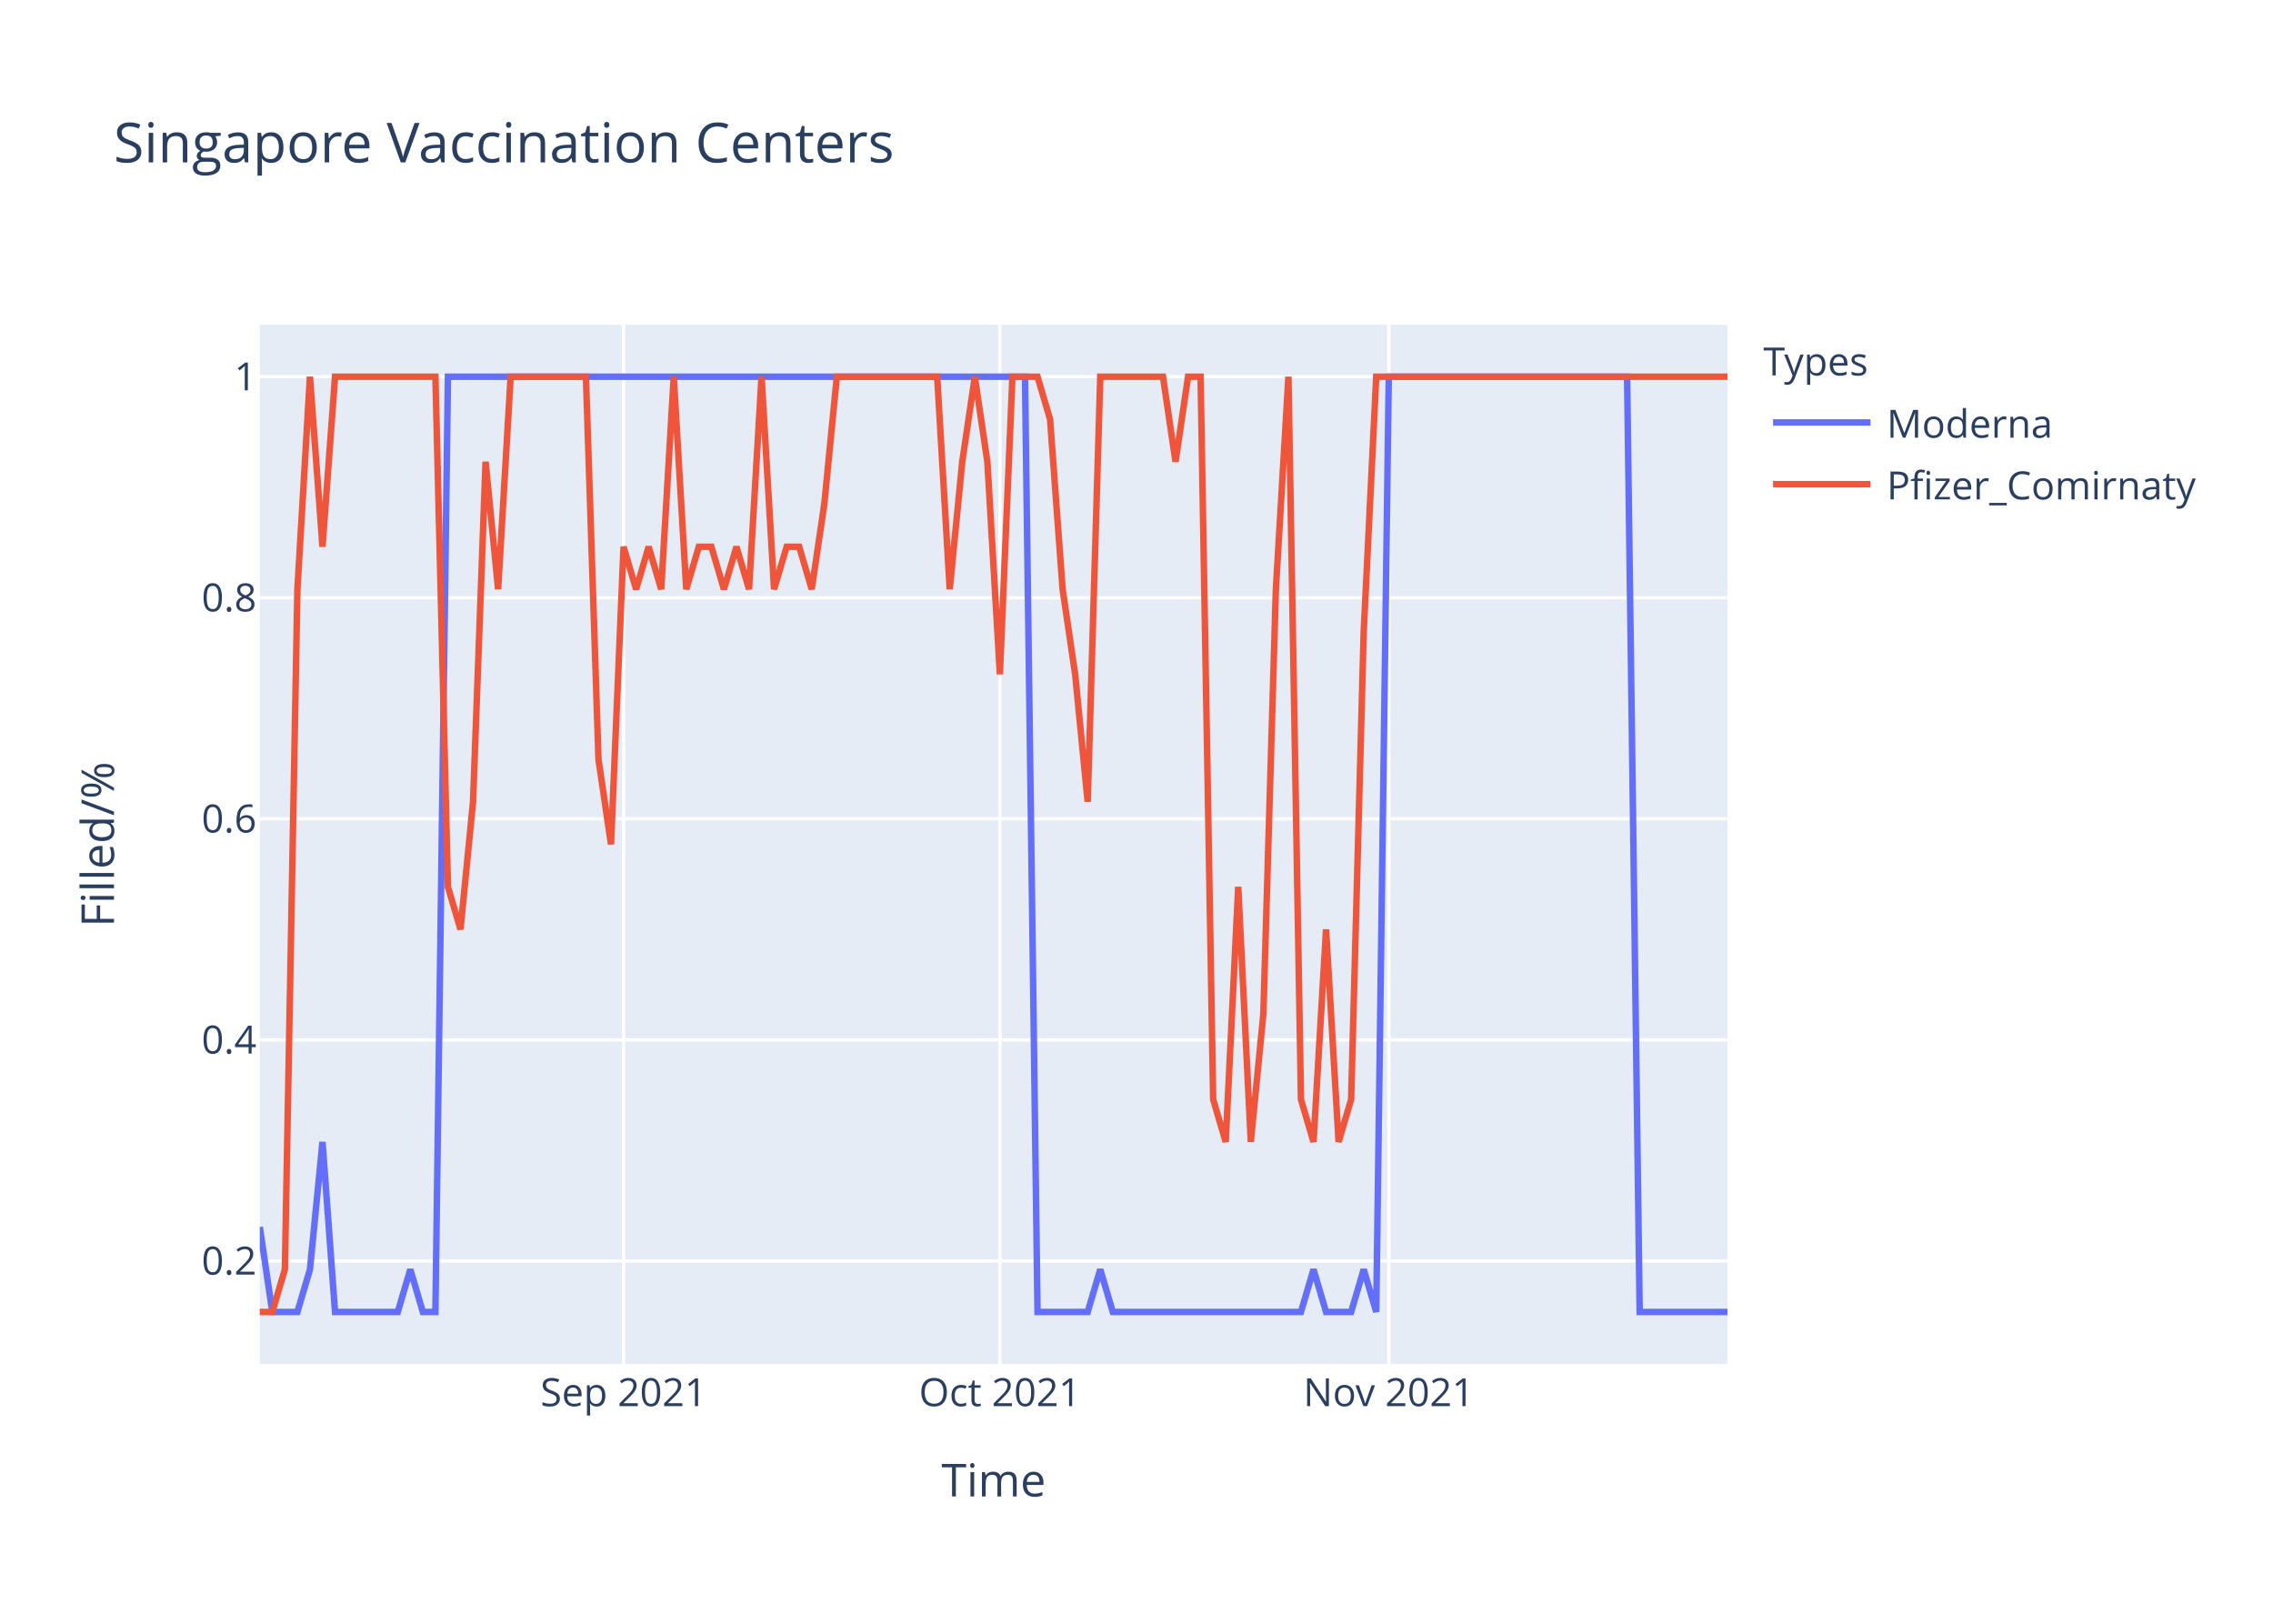
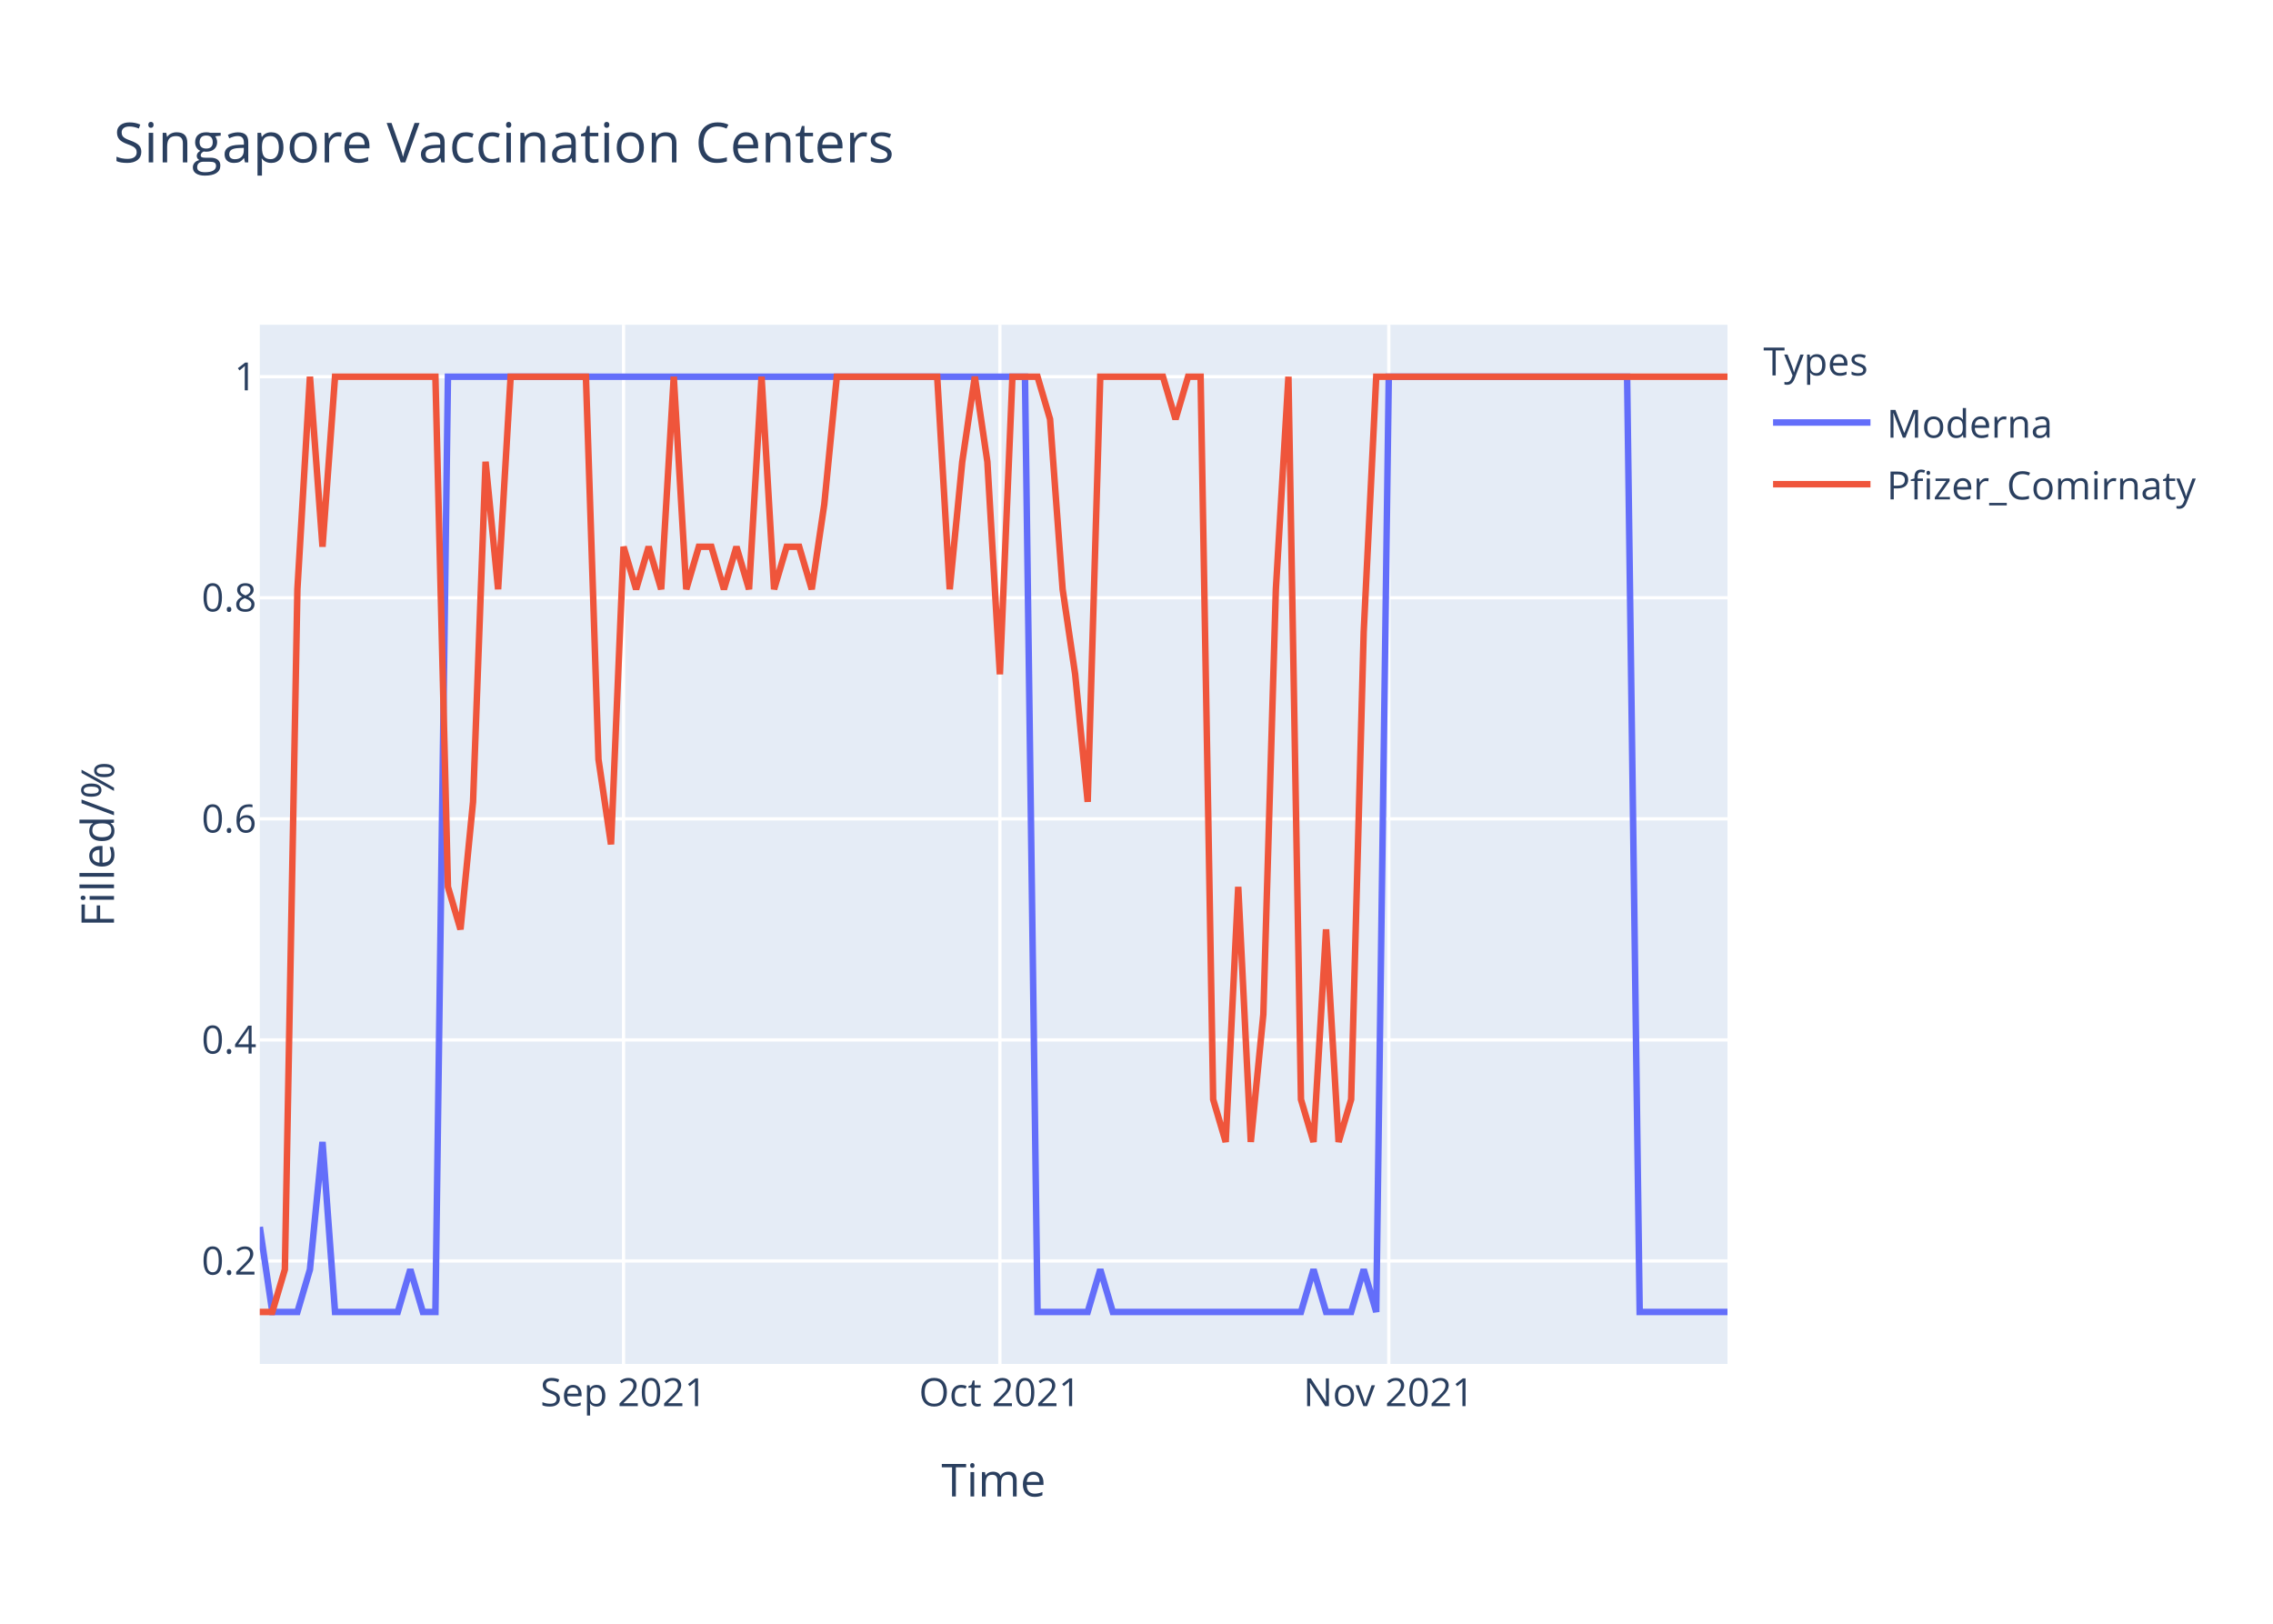
<svg xmlns="http://www.w3.org/2000/svg" class="main-svg" width="700" height="500" style="" viewBox="0 0 700 500">
  <rect x="0" y="0" width="700" height="500" style="fill: rgb(255, 255, 255); fill-opacity: 1;" />
-   <defs id="defs-a374c6">
+   <defs id="defs-84d191">
    <g class="clips">
-       <clipPath id="clipa374c6xyplot" class="plotclip">
+       <clipPath id="clip84d191xyplot" class="plotclip">
        <rect width="452" height="320" />
      </clipPath>
-       <clipPath class="axesclip" id="clipa374c6x">
+       <clipPath class="axesclip" id="clip84d191x">
        <rect x="80" y="0" width="452" height="500" />
      </clipPath>
-       <clipPath class="axesclip" id="clipa374c6y">
+       <clipPath class="axesclip" id="clip84d191y">
        <rect x="0" y="100" width="700" height="320" />
      </clipPath>
-       <clipPath class="axesclip" id="clipa374c6xy">
+       <clipPath class="axesclip" id="clip84d191xy">
        <rect x="80" y="100" width="452" height="320" />
      </clipPath>
    </g>
    <g class="gradients" />
  </defs>
  <g class="bglayer">
    <rect class="bg" x="80" y="100" width="452" height="320" style="fill: rgb(229, 236, 246); fill-opacity: 1; stroke-width: 0;" />
  </g>
  <g class="layer-below">
    <g class="imagelayer" />
    <g class="shapelayer" />
  </g>
  <g class="cartesianlayer">
    <g class="subplot xy">
      <g class="layer-subplot">
        <g class="shapelayer" />
        <g class="imagelayer" />
      </g>
      <g class="gridlayer">
        <g class="x">
          <path class="xgrid crisp" transform="translate(192.03,0)" d="M0,100v320" style="stroke: rgb(255, 255, 255); stroke-opacity: 1; stroke-width: 1px;" />
          <path class="xgrid crisp" transform="translate(307.93,0)" d="M0,100v320" style="stroke: rgb(255, 255, 255); stroke-opacity: 1; stroke-width: 1px;" />
          <path class="xgrid crisp" transform="translate(427.69,0)" d="M0,100v320" style="stroke: rgb(255, 255, 255); stroke-opacity: 1; stroke-width: 1px;" />
        </g>
        <g class="y">
          <path class="ygrid crisp" transform="translate(0,388.29)" d="M80,0h452" style="stroke: rgb(255, 255, 255); stroke-opacity: 1; stroke-width: 1px;" />
          <path class="ygrid crisp" transform="translate(0,320.22)" d="M80,0h452" style="stroke: rgb(255, 255, 255); stroke-opacity: 1; stroke-width: 1px;" />
          <path class="ygrid crisp" transform="translate(0,252.15)" d="M80,0h452" style="stroke: rgb(255, 255, 255); stroke-opacity: 1; stroke-width: 1px;" />
          <path class="ygrid crisp" transform="translate(0,184.07)" d="M80,0h452" style="stroke: rgb(255, 255, 255); stroke-opacity: 1; stroke-width: 1px;" />
          <path class="ygrid crisp" transform="translate(0,116)" d="M80,0h452" style="stroke: rgb(255, 255, 255); stroke-opacity: 1; stroke-width: 1px;" />
        </g>
      </g>
      <g class="zerolinelayer" />
      <path class="xlines-below" />
      <path class="ylines-below" />
      <g class="overlines-below" />
      <g class="xaxislayer-below" />
      <g class="yaxislayer-below" />
      <g class="overaxes-below" />
-       <g class="plot" transform="translate(80,100)" clip-path="url('#clipa374c6xyplot')">
+       <g class="plot" transform="translate(80,100)" clip-path="url('#clip84d191xyplot')">
        <g class="scatterlayer mlayer">
-           <g class="trace scatter trace56fcf3" style="stroke-miterlimit: 2; opacity: 1;">
+           <g class="trace scatter tracea3433a" style="stroke-miterlimit: 2; opacity: 1;">
            <g class="fills" />
            <g class="errorbars" />
            <g class="lines">
              <path class="js-line" d="M0,277.82L3.86,304L7.73,304L11.59,304L15.45,290.91L19.32,251.64L23.18,304L42.5,304L46.36,290.91L50.22,304L54.09,304L57.95,16L61.81,16L235.66,16L239.52,304L254.97,304L258.84,290.91L262.7,304L266.56,304L320.65,304L324.51,290.91L328.38,304L332.24,304L336.1,304L339.97,290.91L343.83,304L347.69,16L421.09,16L424.96,304L452,304" style="vector-effect: non-scaling-stroke; fill: none; stroke: rgb(99, 110, 250); stroke-opacity: 1; stroke-width: 2px; opacity: 1;" />
            </g>
            <g class="points" />
            <g class="text" />
          </g>
-           <g class="trace scatter trace1016cc" style="stroke-miterlimit: 2; opacity: 1;">
+           <g class="trace scatter traceffd3ca" style="stroke-miterlimit: 2; opacity: 1;">
            <g class="fills" />
            <g class="errorbars" />
            <g class="lines">
-               <path class="js-line" d="M0,304L3.86,304L7.73,290.91L11.59,81.45L15.45,16L19.32,68.36L23.18,16L54.09,16L57.95,173.09L61.81,186.18L65.68,146.91L69.54,42.18L73.4,81.45L77.26,16L81.13,16L100.44,16L104.31,133.82L108.17,160L112.03,68.36L115.9,81.45L119.76,68.36L123.62,81.45L127.49,16L131.35,81.45L135.21,68.36L139.08,68.36L142.94,81.45L146.8,68.36L150.67,81.45L154.53,16L158.39,81.45L162.26,68.36L166.12,68.36L169.98,81.45L173.85,55.27L177.71,16L181.57,16L208.62,16L212.48,81.45L216.34,42.18L220.21,16L224.07,42.18L227.93,107.64L231.79,16L235.66,16L239.52,16L243.38,29.09L247.25,81.45L251.11,107.64L254.97,146.91L258.84,16L278.15,16L282.02,42.18L285.88,16L289.74,16L293.61,238.55L297.47,251.64L301.33,173.09L305.2,251.64L309.06,212.36L312.92,81.45L316.79,16L320.65,238.55L324.51,251.64L328.38,186.18L332.24,251.64L336.1,238.55L339.97,94.55L343.83,16L452,16" style="vector-effect: non-scaling-stroke; fill: none; stroke: rgb(239, 85, 59); stroke-opacity: 1; stroke-width: 2px; opacity: 1;" />
+               <path class="js-line" d="M0,304L3.86,304L7.73,290.91L11.59,81.45L15.45,16L19.32,68.36L23.18,16L54.09,16L57.95,173.09L61.81,186.18L65.68,146.91L69.54,42.18L73.4,81.45L77.26,16L81.13,16L100.44,16L104.31,133.82L108.17,160L112.03,68.36L115.9,81.45L119.76,68.36L123.62,81.45L127.49,16L131.35,81.45L135.21,68.36L139.08,68.36L142.94,81.45L146.8,68.36L150.67,81.45L154.53,16L158.39,81.45L162.26,68.36L166.12,68.36L169.98,81.45L173.85,55.27L177.71,16L181.57,16L208.62,16L212.48,81.45L216.34,42.18L220.21,16L224.07,42.18L227.93,107.64L231.79,16L235.66,16L239.52,16L243.38,29.09L247.25,81.45L251.11,107.64L254.97,146.91L258.84,16L278.15,16L282.02,29.09L285.88,16L289.74,16L293.61,238.55L297.47,251.64L301.33,173.09L305.2,251.64L309.06,212.36L312.92,81.45L316.79,16L320.65,238.55L324.51,251.64L328.38,186.18L332.24,251.64L336.1,238.55L339.97,94.55L343.83,16L452,16" style="vector-effect: non-scaling-stroke; fill: none; stroke: rgb(239, 85, 59); stroke-opacity: 1; stroke-width: 2px; opacity: 1;" />
            </g>
            <g class="points" />
            <g class="text" />
          </g>
        </g>
      </g>
      <g class="overplot" />
      <path class="xlines-above crisp" d="M0,0" style="fill: none;" />
      <path class="ylines-above crisp" d="M0,0" style="fill: none;" />
      <g class="overlines-above" />
      <g class="xaxislayer-above">
        <g class="xtick">
          <text text-anchor="middle" x="0" y="433" transform="translate(192.03,0)" style="font-family: 'Open Sans', verdana, arial, sans-serif; font-size: 12px; fill: rgb(42, 63, 95); fill-opacity: 1; white-space: pre;">Sep 2021</text>
        </g>
        <g class="xtick">
          <text text-anchor="middle" x="0" y="433" transform="translate(307.93,0)" style="font-family: 'Open Sans', verdana, arial, sans-serif; font-size: 12px; fill: rgb(42, 63, 95); fill-opacity: 1; white-space: pre;">Oct 2021</text>
        </g>
        <g class="xtick">
          <text text-anchor="middle" x="0" y="433" transform="translate(427.69,0)" style="font-family: 'Open Sans', verdana, arial, sans-serif; font-size: 12px; fill: rgb(42, 63, 95); fill-opacity: 1; white-space: pre;">Nov 2021</text>
        </g>
      </g>
      <g class="yaxislayer-above">
        <g class="ytick">
          <text text-anchor="end" x="79" y="4.2" transform="translate(0,388.29)" style="font-family: 'Open Sans', verdana, arial, sans-serif; font-size: 12px; fill: rgb(42, 63, 95); fill-opacity: 1; white-space: pre;">0.2</text>
        </g>
        <g class="ytick">
          <text text-anchor="end" x="79" y="4.2" transform="translate(0,320.22)" style="font-family: 'Open Sans', verdana, arial, sans-serif; font-size: 12px; fill: rgb(42, 63, 95); fill-opacity: 1; white-space: pre;">0.4</text>
        </g>
        <g class="ytick">
          <text text-anchor="end" x="79" y="4.2" transform="translate(0,252.15)" style="font-family: 'Open Sans', verdana, arial, sans-serif; font-size: 12px; fill: rgb(42, 63, 95); fill-opacity: 1; white-space: pre;">0.6</text>
        </g>
        <g class="ytick">
          <text text-anchor="end" x="79" y="4.2" transform="translate(0,184.07)" style="font-family: 'Open Sans', verdana, arial, sans-serif; font-size: 12px; fill: rgb(42, 63, 95); fill-opacity: 1; white-space: pre;">0.8</text>
        </g>
        <g class="ytick">
          <text text-anchor="end" x="79" y="4.2" transform="translate(0,116)" style="font-family: 'Open Sans', verdana, arial, sans-serif; font-size: 12px; fill: rgb(42, 63, 95); fill-opacity: 1; white-space: pre;">1</text>
        </g>
      </g>
      <g class="overaxes-above" />
    </g>
  </g>
  <g class="polarlayer" />
  <g class="ternarylayer" />
  <g class="geolayer" />
  <g class="funnelarealayer" />
  <g class="pielayer" />
  <g class="treemaplayer" />
  <g class="sunburstlayer" />
  <g class="glimages" />
-   <defs id="topdefs-a374c6">
+   <defs id="topdefs-84d191">
    <g class="clips" />
-     <clipPath id="legenda374c6">
+     <clipPath id="legend84d191">
      <rect width="147" height="64" x="0" y="0" />
    </clipPath>
  </defs>
  <g class="layer-above">
    <g class="imagelayer" />
    <g class="shapelayer" />
  </g>
  <g class="infolayer">
    <g class="legend" pointer-events="all" transform="translate(541.04,100)">
      <rect class="bg" shape-rendering="crispEdges" width="147" height="64" x="0" y="0" style="stroke: rgb(68, 68, 68); stroke-opacity: 1; fill: rgb(255, 255, 255); fill-opacity: 1; stroke-width: 0px;" />
-       <g class="scrollbox" transform="" clip-path="url('#legenda374c6')">
+       <g class="scrollbox" transform="" clip-path="url('#legend84d191')">
        <text class="legendtitletext" text-anchor="start" x="2" y="15.6" style="font-family: 'Open Sans', verdana, arial, sans-serif; font-size: 12px; fill: rgb(42, 63, 95); fill-opacity: 1; white-space: pre;">Types</text>
        <g class="groups" transform="">
          <g class="traces" transform="translate(0,30.1)" style="opacity: 1;">
            <text class="legendtext" text-anchor="start" x="40" y="4.68" style="font-family: 'Open Sans', verdana, arial, sans-serif; font-size: 12px; fill: rgb(42, 63, 95); fill-opacity: 1; white-space: pre;">Moderna</text>
            <g class="layers" style="opacity: 1;">
              <g class="legendfill" />
              <g class="legendlines">
                <path class="js-line" d="M5,0h30" style="fill: none; stroke: rgb(99, 110, 250); stroke-opacity: 1; stroke-width: 2px;" />
              </g>
              <g class="legendsymbols">
                <g class="legendpoints" />
              </g>
            </g>
            <rect class="legendtoggle" x="0" y="-9.5" width="141.656" height="19" style="fill: rgb(0, 0, 0); fill-opacity: 0;" />
          </g>
        </g>
        <g class="groups" transform="">
          <g class="traces" transform="translate(0,49.1)" style="opacity: 1;">
            <text class="legendtext" text-anchor="start" x="40" y="4.68" style="font-family: 'Open Sans', verdana, arial, sans-serif; font-size: 12px; fill: rgb(42, 63, 95); fill-opacity: 1; white-space: pre;">Pfizer_Comirnaty</text>
            <g class="layers" style="opacity: 1;">
              <g class="legendfill" />
              <g class="legendlines">
                <path class="js-line" d="M5,0h30" style="fill: none; stroke: rgb(239, 85, 59); stroke-opacity: 1; stroke-width: 2px;" />
              </g>
              <g class="legendsymbols">
                <g class="legendpoints" />
              </g>
            </g>
            <rect class="legendtoggle" x="0" y="-9.5" width="141.656" height="19" style="fill: rgb(0, 0, 0); fill-opacity: 0;" />
          </g>
        </g>
      </g>
      <rect class="scrollbar" rx="20" ry="3" width="0" height="0" x="0" y="0" style="fill: rgb(128, 139, 164); fill-opacity: 1;" />
    </g>
    <g class="g-gtitle">
      <text class="gtitle" x="35" y="50" text-anchor="start" dy="0em" style="font-family: 'Open Sans', verdana, arial, sans-serif; font-size: 17px; fill: rgb(42, 63, 95); opacity: 1; font-weight: normal; white-space: pre;">Singapore Vaccination Centers</text>
    </g>
    <g class="g-xtitle">
      <text class="xtitle" x="306" y="460.8" text-anchor="middle" style="font-family: 'Open Sans', verdana, arial, sans-serif; font-size: 14px; fill: rgb(42, 63, 95); opacity: 1; font-weight: normal; white-space: pre;">Time</text>
    </g>
    <g class="g-ytitle">
      <text class="ytitle" transform="rotate(-90,35.10625,260)" x="35.106" y="260" text-anchor="middle" style="font-family: 'Open Sans', verdana, arial, sans-serif; font-size: 14px; fill: rgb(42, 63, 95); opacity: 1; font-weight: normal; white-space: pre;">Filled/%</text>
    </g>
  </g>
</svg>
